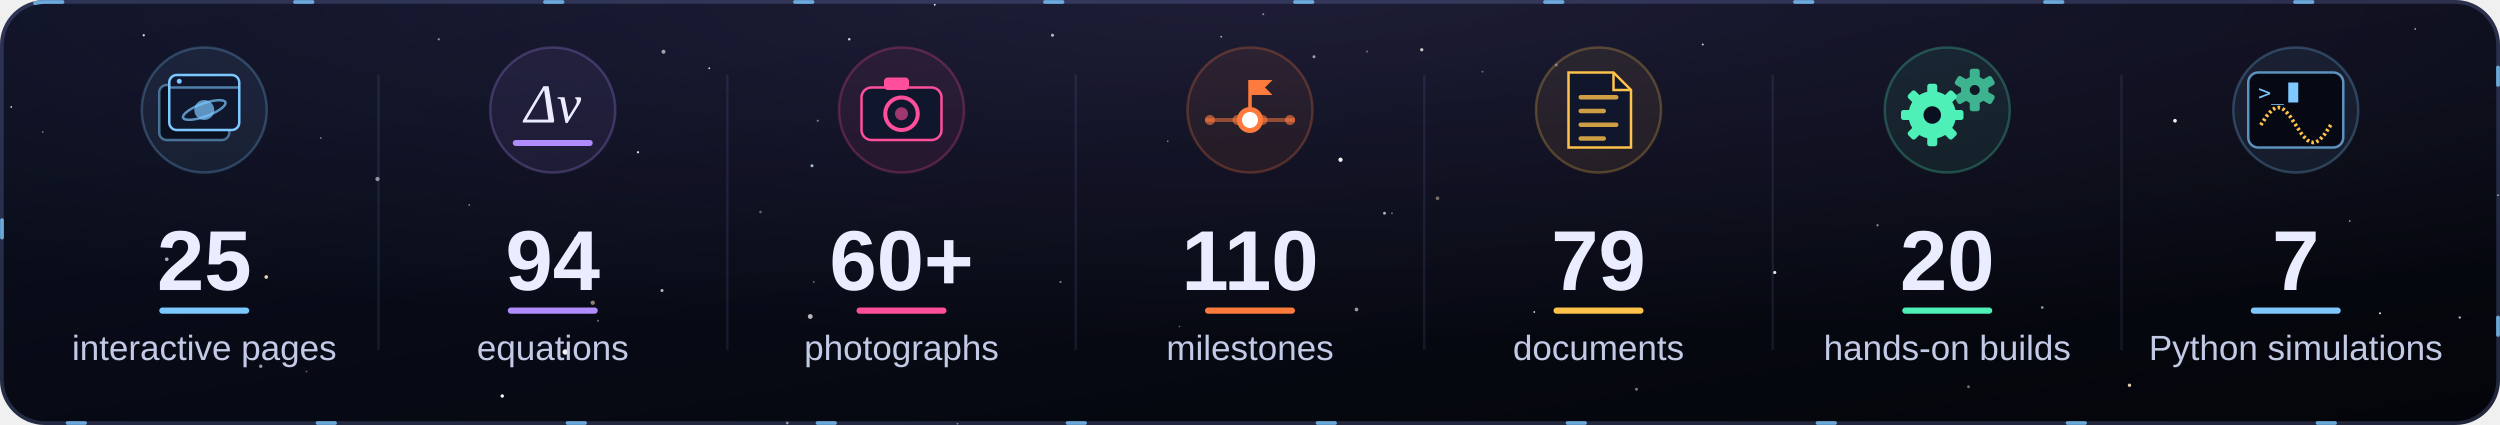
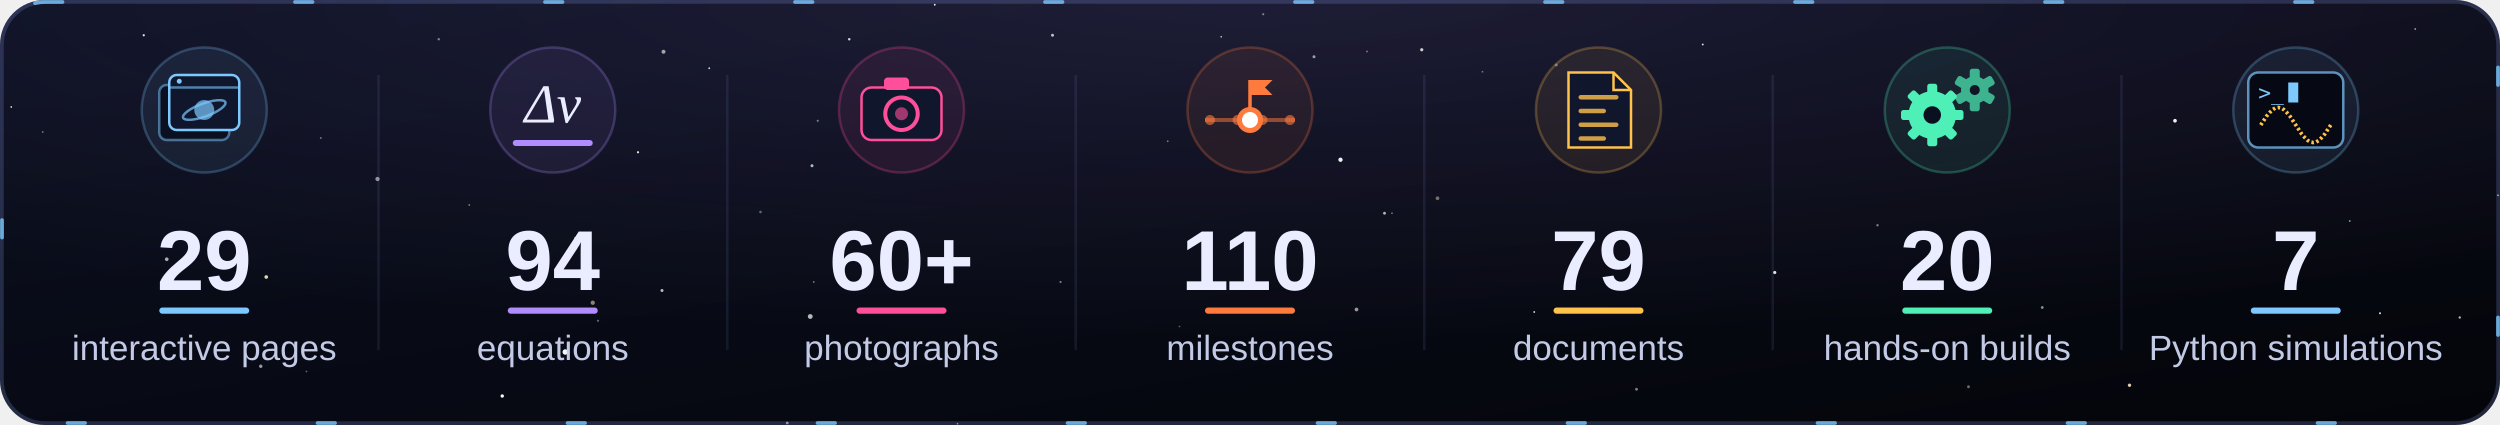
<svg xmlns="http://www.w3.org/2000/svg" viewBox="0 0 1000 170" width="1000" height="170" role="img" aria-labelledby="stt std">
  <style>*{transform-origin:0 0}.sans{font-family:"Segoe UI", -apple-system, BlinkMacSystemFont, "Helvetica Neue", Arial, sans-serif}.mono{font-family:ui-monospace, SFMono-Regular, Menlo, Consolas, monospace}.serif{font-family:Georgia, "Times New Roman", Times, serif}@keyframes tw{0%{opacity:1}50%{opacity:0.25}100%{opacity:1}}.t0{animation:tw 2.6s ease-in-out infinite}.t1{animation:tw 3.7s ease-in-out -0.73s infinite}.t2{animation:tw 4.8s ease-in-out -1.46s infinite}@keyframes beam{0%{stroke-dashoffset:100}100%{stroke-dashoffset:0}}.beam{animation:beam 12s linear infinite}@keyframes pg{0%{transform:translate(0,0)}30%{transform:translate(10px,-6px)}60%{transform:translate(10px,-6px)}100%{transform:translate(0,0)}}.pg{animation:pg 3s ease-in-out infinite}@keyframes c0{0%{transform:translateY(0);opacity:1}6%{transform:translateY(0);animation-timing-function:steps(14,end)}30%{transform:translateY(-588px)}90%{transform:translateY(-588px);opacity:1}95%{transform:translateY(-588px);opacity:0}95.1%{transform:translateY(0);opacity:0}100%{transform:translateY(0);opacity:1}}.c0{animation:c0 10s linear infinite}@keyframes g0{0%{transform:scaleX(0);opacity:0}29%{transform:scaleX(0);opacity:0}32%{transform:scaleX(1);opacity:1}90%{transform:scaleX(1);opacity:1}95%{transform:scaleX(1);opacity:0}100%{transform:scaleX(0);opacity:0}}.g0{animation:g0 10s ease-out infinite}@keyframes eq{0%{transform:scaleX(0)}40%{transform:scaleX(1)}80%{transform:scaleX(1)}100%{transform:scaleX(0)}}.eq{animation:eq 2.6s ease-in-out infinite}@keyframes c1{0%{transform:translateY(0);opacity:1}8.5%{transform:translateY(0);animation-timing-function:steps(14,end)}32.5%{transform:translateY(-588px)}90%{transform:translateY(-588px);opacity:1}95%{transform:translateY(-588px);opacity:0}95.1%{transform:translateY(0);opacity:0}100%{transform:translateY(0);opacity:1}}.c1{animation:c1 10s linear infinite}@keyframes g1{0%{transform:scaleX(0);opacity:0}31.5%{transform:scaleX(0);opacity:0}34.5%{transform:scaleX(1);opacity:1}90%{transform:scaleX(1);opacity:1}95%{transform:scaleX(1);opacity:0}100%{transform:scaleX(0);opacity:0}}.g1{animation:g1 10s ease-out infinite}@keyframes fl{0%{opacity:0}84%{opacity:0}88%{opacity:1}96%{opacity:0}100%{opacity:0}}.fl{animation:fl 2.8s linear infinite}@keyframes c2{0%{transform:translateY(0);opacity:1}11%{transform:translateY(0);animation-timing-function:steps(14,end)}35%{transform:translateY(-588px)}90%{transform:translateY(-588px);opacity:1}95%{transform:translateY(-588px);opacity:0}95.1%{transform:translateY(0);opacity:0}100%{transform:translateY(0);opacity:1}}.c2{animation:c2 10s linear infinite}@keyframes g2{0%{transform:scaleX(0);opacity:0}34%{transform:scaleX(0);opacity:0}37%{transform:scaleX(1);opacity:1}90%{transform:scaleX(1);opacity:1}95%{transform:scaleX(1);opacity:0}100%{transform:scaleX(0);opacity:0}}.g2{animation:g2 10s ease-out infinite}@keyframes ms{0%{transform:translateX(-16px)}100%{transform:translateX(16px)}}.ms{animation:ms 3s ease-in-out infinite alternate}@keyframes c3{0%{transform:translateY(0);opacity:1}13.5%{transform:translateY(0);animation-timing-function:steps(14,end)}37.5%{transform:translateY(-588px)}90%{transform:translateY(-588px);opacity:1}95%{transform:translateY(-588px);opacity:0}95.1%{transform:translateY(0);opacity:0}100%{transform:translateY(0);opacity:1}}.c3{animation:c3 10s linear infinite}@keyframes g3{0%{transform:scaleX(0);opacity:0}36.5%{transform:scaleX(0);opacity:0}39.5%{transform:scaleX(1);opacity:1}90%{transform:scaleX(1);opacity:1}95%{transform:scaleX(1);opacity:0}100%{transform:scaleX(0);opacity:0}}.g3{animation:g3 10s ease-out infinite}@keyframes dl0{0%{transform:scaleX(0)}15%{transform:scaleX(0)}30%{transform:scaleX(1)}88%{transform:scaleX(1)}100%{transform:scaleX(0)}}.dl0{animation:dl0 3.4s linear infinite}@keyframes dl1{0%{transform:scaleX(0)}30%{transform:scaleX(0)}45%{transform:scaleX(1)}88%{transform:scaleX(1)}100%{transform:scaleX(0)}}.dl1{animation:dl1 3.4s linear infinite}@keyframes dl2{0%{transform:scaleX(0)}45%{transform:scaleX(0)}60%{transform:scaleX(1)}88%{transform:scaleX(1)}100%{transform:scaleX(0)}}.dl2{animation:dl2 3.4s linear infinite}@keyframes dl3{0%{transform:scaleX(0)}60%{transform:scaleX(0)}75%{transform:scaleX(1)}88%{transform:scaleX(1)}100%{transform:scaleX(0)}}.dl3{animation:dl3 3.4s linear infinite}@keyframes c4{0%{transform:translateY(0);opacity:1}16%{transform:translateY(0);animation-timing-function:steps(14,end)}40%{transform:translateY(-588px)}90%{transform:translateY(-588px);opacity:1}95%{transform:translateY(-588px);opacity:0}95.1%{transform:translateY(0);opacity:0}100%{transform:translateY(0);opacity:1}}.c4{animation:c4 10s linear infinite}@keyframes g4{0%{transform:scaleX(0);opacity:0}39%{transform:scaleX(0);opacity:0}42%{transform:scaleX(1);opacity:1}90%{transform:scaleX(1);opacity:1}95%{transform:scaleX(1);opacity:0}100%{transform:scaleX(0);opacity:0}}.g4{animation:g4 10s ease-out infinite}@keyframes gr{0%{transform:rotate(0)}100%{transform:rotate(360deg)}}.gr{animation:gr 6s linear infinite}.gr2{animation:gr 4s linear infinite reverse}@keyframes c5{0%{transform:translateY(0);opacity:1}18.5%{transform:translateY(0);animation-timing-function:steps(14,end)}42.5%{transform:translateY(-588px)}90%{transform:translateY(-588px);opacity:1}95%{transform:translateY(-588px);opacity:0}95.1%{transform:translateY(0);opacity:0}100%{transform:translateY(0);opacity:1}}.c5{animation:c5 10s linear infinite}@keyframes g5{0%{transform:scaleX(0);opacity:0}41.5%{transform:scaleX(0);opacity:0}44.5%{transform:scaleX(1);opacity:1}90%{transform:scaleX(1);opacity:1}95%{transform:scaleX(1);opacity:0}100%{transform:scaleX(0);opacity:0}}.g5{animation:g5 10s ease-out infinite}@keyframes sw{0%{stroke-dashoffset:1}60%{stroke-dashoffset:0}90%{stroke-dashoffset:0}100%{stroke-dashoffset:1}}.sw{animation:sw 3s linear infinite}@keyframes cu{0%{opacity:1}50%{opacity:0}100%{opacity:1}}.cu{animation:cu 0.9s steps(1) infinite}@keyframes c6{0%{transform:translateY(0);opacity:1}21%{transform:translateY(0);animation-timing-function:steps(7,end)}45%{transform:translateY(-294px)}90%{transform:translateY(-294px);opacity:1}95%{transform:translateY(-294px);opacity:0}95.1%{transform:translateY(0);opacity:0}100%{transform:translateY(0);opacity:1}}.c6{animation:c6 10s linear infinite}@keyframes g6{0%{transform:scaleX(0);opacity:0}44%{transform:scaleX(0);opacity:0}47%{transform:scaleX(1);opacity:1}90%{transform:scaleX(1);opacity:1}95%{transform:scaleX(1);opacity:0}100%{transform:scaleX(0);opacity:0}}.g6{animation:g6 10s ease-out infinite}@media (prefers-reduced-motion:reduce){*{animation:none!important}.rm-hide{display:none}}</style>
  <defs>
    <clipPath id="card">
      <rect width="1000" height="170" rx="18" />
    </clipPath>
    <linearGradient id="cbg" x1="0" y1="0" x2="1" y2="1">
      <stop offset="0" stop-color="#0b1020" />
      <stop offset="1" stop-color="#04050a" />
    </linearGradient>
    <radialGradient id="acc" cx=".5" cy="0" r=".8">
      <stop offset="0" stop-color="#b18cff" stop-opacity=".12" />
      <stop offset="1" stop-color="#b18cff" stop-opacity="0" />
    </radialGradient>
  </defs>
  <g clip-path="url(#card)">
    <rect width="1000" height="170" fill="url(#cbg)" />
    <rect width="1000" height="170" fill="url(#acc)" />
    <g class="t0" fill="#fff">
      <circle cx="542.6" cy="123.8" r="0.75" opacity="0.58" />
      <circle cx="556.8" cy="85.3" r="0.36" fill="#cfe8ff" opacity="0.5" />
      <circle cx="999.2" cy="78.1" r="0.35" fill="#ffe7c2" opacity="0.81" />
      <circle cx="525.6" cy="22.7" r="0.6" opacity="0.58" />
      <circle cx="681.1" cy="17.8" r="0.38" fill="#cfe8ff" opacity="0.97" />
      <circle cx="536.2" cy="63.9" r="0.86" opacity="0.94" />
      <circle cx="264.8" cy="116.2" r="0.61" opacity="0.71" />
      <circle cx="128.3" cy="55.2" r="0.38" opacity="0.44" />
      <circle cx="255.2" cy="60.9" r="0.44" opacity="0.9" />
      <circle cx="488.5" cy="14.7" r="0.35" opacity="0.72" />
      <circle cx="622.5" cy="26" r="0.59" fill="#e2d4ff" opacity="0.44" />
      <circle cx="66.7" cy="103.7" r="0.74" opacity="0.66" />
      <circle cx="424.2" cy="112.8" r="0.44" opacity="0.44" />
      <circle cx="546.8" cy="20.6" r="0.39" fill="#cfe8ff" opacity="0.43" />
      <circle cx="939.9" cy="88.4" r="0.36" opacity="0.64" />
      <circle cx="324.1" cy="126.6" r="0.97" opacity="0.71" />
      <circle cx="966.1" cy="11.6" r="0.36" fill="#e2d4ff" opacity="0.76" />
    </g>
    <g class="t1" fill="#fff">
      <circle cx="787.4" cy="154.7" r="0.58" opacity="0.41" />
      <circle cx="304.2" cy="84.8" r="0.53" opacity="0.35" />
      <circle cx="314.9" cy="169.2" r="0.56" opacity="0.56" />
      <circle cx="239.2" cy="128.3" r="0.42" opacity="0.39" />
      <circle cx="505.3" cy="5.7" r="0.42" opacity="0.47" />
      <circle cx="104.3" cy="146.5" r="0.69" opacity="0.58" />
      <circle cx="17.1" cy="52.8" r="0.36" opacity="0.46" />
      <circle cx="57.5" cy="14.1" r="0.44" opacity="0.9" />
      <circle cx="575" cy="79.3" r="0.75" fill="#ffe7c2" opacity="0.44" />
      <circle cx="151" cy="71.6" r="0.86" opacity="0.54" />
      <circle cx="421" cy="14.1" r="0.6" opacity="0.72" />
      <circle cx="568.7" cy="19.9" r="0.65" opacity="0.78" />
      <circle cx="175.5" cy="15.7" r="0.47" opacity="0.48" />
      <circle cx="283.7" cy="27.3" r="0.37" opacity="0.86" />
      <circle cx="952" cy="125.3" r="0.4" opacity="0.87" />
      <circle cx="983.9" cy="127" r="0.47" opacity="0.71" />
      <circle cx="339.7" cy="15.7" r="0.5" opacity="0.82" />
      <circle cx="122.6" cy="148.6" r="0.37" fill="#ffe7c2" opacity="0.41" />
      <circle cx="226.1" cy="140.8" r="1.1" opacity="0.97" />
      <circle cx="106.5" cy="110.8" r="0.74" fill="#ffe7c2" opacity="0.89" />
      <circle cx="467.1" cy="56.5" r="0.36" opacity="0.46" />
      <circle cx="593" cy="28.7" r="0.37" fill="#e2d4ff" opacity="0.48" />
      <circle cx="237.1" cy="121.1" r="0.87" fill="#ffe7c2" opacity="0.53" />
      <circle cx="327.1" cy="48.3" r="0.43" opacity="0.43" />
    </g>
    <g class="t2" fill="#fff">
      <circle cx="265.4" cy="20.7" r="0.8" opacity="0.6" />
      <circle cx="907.8" cy="49.4" r="0.52" opacity="0.86" />
      <circle cx="553.8" cy="85.3" r="0.58" opacity="0.69" />
      <circle cx="751" cy="90.1" r="0.47" opacity="0.48" />
      <circle cx="324.8" cy="66.3" r="0.6" fill="#cfe8ff" opacity="0.8" />
      <circle cx="373.9" cy="1.9" r="0.37" opacity="0.98" />
      <circle cx="200.9" cy="158.4" r="0.68" opacity="0.98" />
      <circle cx="230" cy="95.2" r="0.42" opacity="0.48" />
      <circle cx="870" cy="48.3" r="0.74" opacity="0.94" />
      <circle cx="187.7" cy="82" r="0.36" fill="#ffe7c2" opacity="0.54" />
      <circle cx="613.7" cy="124.8" r="0.35" opacity="0.99" />
      <circle cx="816.9" cy="123" r="0.56" fill="#cfe8ff" opacity="0.62" />
      <circle cx="325.5" cy="112.8" r="0.36" opacity="0.48" />
      <circle cx="654.6" cy="155.7" r="0.57" fill="#cfe8ff" opacity="0.55" />
      <circle cx="383" cy="169.5" r="0.35" fill="#ffe7c2" opacity="0.61" />
      <circle cx="471.8" cy="130.6" r="0.35" opacity="0.37" />
      <circle cx="4.5" cy="42.8" r="0.36" opacity="0.87" />
      <circle cx="709.9" cy="109" r="0.64" opacity="0.88" />
      <circle cx="851.8" cy="154.1" r="0.68" fill="#ffe7c2" opacity="0.88" />
    </g>
  </g>
  <g transform="translate(81.7 44)">
    <circle r="25" fill="#7cc8ff" opacity=".08" />
    <circle r="25" fill="none" stroke="#7cc8ff" stroke-opacity=".25" />
    <rect x="-18" y="-10" width="28" height="22" rx="3" fill="#0b1020" stroke="#7cc8ff" stroke-opacity=".5" />
    <g class="pg">
      <rect x="-14" y="-14" width="28" height="22" rx="3" fill="#10162c" stroke="#7cc8ff" />
      <path d="M-14 -9H14" stroke="#7cc8ff" stroke-opacity=".6" />
      <circle cx="-10" cy="-11.5" r="1" fill="#7cc8ff" />
      <circle cx="0" cy="0" r="4" fill="#7cc8ff" opacity=".7" />
      <ellipse rx="9" ry="2.6" fill="none" stroke="#7cc8ff" stroke-opacity=".7" transform="rotate(-20)" />
    </g>
  </g>
  <clipPath id="w0">
    <rect x="11.7" y="84" width="140" height="42" />
  </clipPath>
  <g transform="translate(63.7 123)">
    <rect class="g0" width="36" height="2.5" rx="1.25" fill="#7cc8ff" />
  </g>
  <g clip-path="url(#w0)">
    <g transform="translate(81.7 116)">
      <g class="c0" style="transform:translateY(-588px)">
        <text x="0" y="0" text-anchor="middle" class="sans" font-size="34" font-weight="800" fill="#e9edff">0</text>
        <text x="0" y="42" text-anchor="middle" class="sans" font-size="34" font-weight="800" fill="#e9edff">4</text>
-         <text x="0" y="84" text-anchor="middle" class="sans" font-size="34" font-weight="800" fill="#e9edff">7</text>
-         <text x="0" y="126" text-anchor="middle" class="sans" font-size="34" font-weight="800" fill="#e9edff">10</text>
-         <text x="0" y="168" text-anchor="middle" class="sans" font-size="34" font-weight="800" fill="#e9edff">13</text>
-         <text x="0" y="210" text-anchor="middle" class="sans" font-size="34" font-weight="800" fill="#e9edff">16</text>
-         <text x="0" y="252" text-anchor="middle" class="sans" font-size="34" font-weight="800" fill="#e9edff">18</text>
-         <text x="0" y="294" text-anchor="middle" class="sans" font-size="34" font-weight="800" fill="#e9edff">20</text>
-         <text x="0" y="336" text-anchor="middle" class="sans" font-size="34" font-weight="800" fill="#e9edff">21</text>
-         <text x="0" y="378" text-anchor="middle" class="sans" font-size="34" font-weight="800" fill="#e9edff">22</text>
-         <text x="0" y="420" text-anchor="middle" class="sans" font-size="34" font-weight="800" fill="#e9edff">23</text>
-         <text x="0" y="462" text-anchor="middle" class="sans" font-size="34" font-weight="800" fill="#e9edff">24</text>
-         <text x="0" y="504" text-anchor="middle" class="sans" font-size="34" font-weight="800" fill="#e9edff">25</text>
-         <text x="0" y="546" text-anchor="middle" class="sans" font-size="34" font-weight="800" fill="#e9edff">25</text>
-         <text x="0" y="588" text-anchor="middle" class="sans" font-size="34" font-weight="800" fill="#e9edff">25</text>
+         <text x="0" y="84" text-anchor="middle" class="sans" font-size="34" font-weight="800" fill="#e9edff">8</text>
+         <text x="0" y="126" text-anchor="middle" class="sans" font-size="34" font-weight="800" fill="#e9edff">12</text>
+         <text x="0" y="168" text-anchor="middle" class="sans" font-size="34" font-weight="800" fill="#e9edff">15</text>
+         <text x="0" y="210" text-anchor="middle" class="sans" font-size="34" font-weight="800" fill="#e9edff">18</text>
+         <text x="0" y="252" text-anchor="middle" class="sans" font-size="34" font-weight="800" fill="#e9edff">21</text>
+         <text x="0" y="294" text-anchor="middle" class="sans" font-size="34" font-weight="800" fill="#e9edff">23</text>
+         <text x="0" y="336" text-anchor="middle" class="sans" font-size="34" font-weight="800" fill="#e9edff">25</text>
+         <text x="0" y="378" text-anchor="middle" class="sans" font-size="34" font-weight="800" fill="#e9edff">26</text>
+         <text x="0" y="420" text-anchor="middle" class="sans" font-size="34" font-weight="800" fill="#e9edff">27</text>
+         <text x="0" y="462" text-anchor="middle" class="sans" font-size="34" font-weight="800" fill="#e9edff">28</text>
+         <text x="0" y="504" text-anchor="middle" class="sans" font-size="34" font-weight="800" fill="#e9edff">29</text>
+         <text x="0" y="546" text-anchor="middle" class="sans" font-size="34" font-weight="800" fill="#e9edff">29</text>
+         <text x="0" y="588" text-anchor="middle" class="sans" font-size="34" font-weight="800" fill="#e9edff">29</text>
      </g>
    </g>
  </g>
  <text x="81.7" y="144" text-anchor="middle" class="sans" font-size="14" fill="#c3cae6">interactive pages</text>
  <g transform="translate(221.1 44)">
    <circle r="25" fill="#b18cff" opacity=".08" />
    <circle r="25" fill="none" stroke="#b18cff" stroke-opacity=".25" />
    <text x="0" y="5" text-anchor="middle" class="serif" font-style="italic" font-size="22" fill="#e9edff">Δv</text>
    <g transform="translate(-16 12)">
      <rect class="eq" width="32" height="2.4" rx="1.2" fill="#b18cff" />
    </g>
  </g>
  <clipPath id="w1">
    <rect x="151.1" y="84" width="140" height="42" />
  </clipPath>
  <g transform="translate(203.1 123)">
    <rect class="g1" width="36" height="2.5" rx="1.25" fill="#b18cff" />
  </g>
  <g clip-path="url(#w1)">
    <g transform="translate(221.1 116)">
      <g class="c1" style="transform:translateY(-588px)">
        <text x="0" y="0" text-anchor="middle" class="sans" font-size="34" font-weight="800" fill="#e9edff">0</text>
        <text x="0" y="42" text-anchor="middle" class="sans" font-size="34" font-weight="800" fill="#e9edff">14</text>
        <text x="0" y="84" text-anchor="middle" class="sans" font-size="34" font-weight="800" fill="#e9edff">27</text>
        <text x="0" y="126" text-anchor="middle" class="sans" font-size="34" font-weight="800" fill="#e9edff">39</text>
        <text x="0" y="168" text-anchor="middle" class="sans" font-size="34" font-weight="800" fill="#e9edff">49</text>
        <text x="0" y="210" text-anchor="middle" class="sans" font-size="34" font-weight="800" fill="#e9edff">58</text>
        <text x="0" y="252" text-anchor="middle" class="sans" font-size="34" font-weight="800" fill="#e9edff">67</text>
        <text x="0" y="294" text-anchor="middle" class="sans" font-size="34" font-weight="800" fill="#e9edff">74</text>
        <text x="0" y="336" text-anchor="middle" class="sans" font-size="34" font-weight="800" fill="#e9edff">79</text>
        <text x="0" y="378" text-anchor="middle" class="sans" font-size="34" font-weight="800" fill="#e9edff">84</text>
        <text x="0" y="420" text-anchor="middle" class="sans" font-size="34" font-weight="800" fill="#e9edff">88</text>
        <text x="0" y="462" text-anchor="middle" class="sans" font-size="34" font-weight="800" fill="#e9edff">91</text>
        <text x="0" y="504" text-anchor="middle" class="sans" font-size="34" font-weight="800" fill="#e9edff">93</text>
        <text x="0" y="546" text-anchor="middle" class="sans" font-size="34" font-weight="800" fill="#e9edff">94</text>
        <text x="0" y="588" text-anchor="middle" class="sans" font-size="34" font-weight="800" fill="#e9edff">94</text>
      </g>
    </g>
  </g>
  <text x="221.1" y="144" text-anchor="middle" class="sans" font-size="14" fill="#c3cae6">equations</text>
  <path d="M151.4 30V140" stroke="#96aaff" stroke-opacity=".1" />
  <g transform="translate(360.6 44)">
    <circle r="25" fill="#ff4f9a" opacity=".08" />
    <circle r="25" fill="none" stroke="#ff4f9a" stroke-opacity=".25" />
    <rect x="-16" y="-9" width="32" height="21" rx="4" fill="#10162c" stroke="#ff4f9a" />
    <rect x="-7" y="-13" width="10" height="5" rx="1.5" fill="#ff4f9a" />
    <circle cy="1.5" r="6.5" fill="none" stroke="#ff4f9a" stroke-width="1.6" />
    <circle cy="1.5" r="2.6" fill="#ff4f9a" opacity=".6" />
    <g class="fl" style="opacity:0">
      <circle cx="10" cy="-5" r="9" fill="#fff" opacity=".35" />
      <circle cx="10" cy="-5" r="2.5" fill="#fff" />
    </g>
  </g>
  <clipPath id="w2">
    <rect x="290.6" y="84" width="140" height="42" />
  </clipPath>
  <g transform="translate(342.6 123)">
    <rect class="g2" width="36" height="2.5" rx="1.25" fill="#ff4f9a" />
  </g>
  <g clip-path="url(#w2)">
    <g transform="translate(360.6 116)">
      <g class="c2" style="transform:translateY(-588px)">
        <text x="0" y="0" text-anchor="middle" class="sans" font-size="34" font-weight="800" fill="#e9edff">0</text>
        <text x="0" y="42" text-anchor="middle" class="sans" font-size="34" font-weight="800" fill="#e9edff">9</text>
        <text x="0" y="84" text-anchor="middle" class="sans" font-size="34" font-weight="800" fill="#e9edff">17</text>
        <text x="0" y="126" text-anchor="middle" class="sans" font-size="34" font-weight="800" fill="#e9edff">25</text>
        <text x="0" y="168" text-anchor="middle" class="sans" font-size="34" font-weight="800" fill="#e9edff">31</text>
        <text x="0" y="210" text-anchor="middle" class="sans" font-size="34" font-weight="800" fill="#e9edff">37</text>
        <text x="0" y="252" text-anchor="middle" class="sans" font-size="34" font-weight="800" fill="#e9edff">42</text>
        <text x="0" y="294" text-anchor="middle" class="sans" font-size="34" font-weight="800" fill="#e9edff">47</text>
        <text x="0" y="336" text-anchor="middle" class="sans" font-size="34" font-weight="800" fill="#e9edff">51</text>
        <text x="0" y="378" text-anchor="middle" class="sans" font-size="34" font-weight="800" fill="#e9edff">54</text>
        <text x="0" y="420" text-anchor="middle" class="sans" font-size="34" font-weight="800" fill="#e9edff">56</text>
        <text x="0" y="462" text-anchor="middle" class="sans" font-size="34" font-weight="800" fill="#e9edff">58</text>
        <text x="0" y="504" text-anchor="middle" class="sans" font-size="34" font-weight="800" fill="#e9edff">59</text>
        <text x="0" y="546" text-anchor="middle" class="sans" font-size="34" font-weight="800" fill="#e9edff">60</text>
        <text x="0" y="588" text-anchor="middle" class="sans" font-size="34" font-weight="800" fill="#e9edff">60+</text>
      </g>
    </g>
  </g>
  <text x="360.6" y="144" text-anchor="middle" class="sans" font-size="14" fill="#c3cae6">photographs</text>
  <path d="M290.9 30V140" stroke="#96aaff" stroke-opacity=".1" />
  <g transform="translate(500 44)">
    <circle r="25" fill="#ff7a3d" opacity=".08" />
    <circle r="25" fill="none" stroke="#ff7a3d" stroke-opacity=".25" />
    <path d="M-18 4H18" stroke="#ff7a3d" stroke-opacity=".5" stroke-width="1.6" />
    <circle cx="-16" cy="4" r="2" fill="#ff7a3d" opacity=".6" />
    <circle cx="-5" cy="4" r="2" fill="#ff7a3d" opacity=".6" />
    <circle cx="5" cy="4" r="2" fill="#ff7a3d" opacity=".6" />
    <circle cx="16" cy="4" r="2" fill="#ff7a3d" opacity=".6" />
    <g class="ms">
      <path d="M0 -12V1" stroke="#ff7a3d" stroke-width="1.4" />
      <circle cy="4" r="4.2" fill="#fff" stroke="#ff7a3d" stroke-width="2" />
      <path d="M0 -12H9L6 -9L9 -6H0" fill="#ff7a3d" />
    </g>
  </g>
  <clipPath id="w3">
    <rect x="430" y="84" width="140" height="42" />
  </clipPath>
  <g transform="translate(482 123)">
    <rect class="g3" width="36" height="2.5" rx="1.25" fill="#ff7a3d" />
  </g>
  <g clip-path="url(#w3)">
    <g transform="translate(500 116)">
      <g class="c3" style="transform:translateY(-588px)">
        <text x="0" y="0" text-anchor="middle" class="sans" font-size="34" font-weight="800" fill="#e9edff">0</text>
        <text x="0" y="42" text-anchor="middle" class="sans" font-size="34" font-weight="800" fill="#e9edff">17</text>
        <text x="0" y="84" text-anchor="middle" class="sans" font-size="34" font-weight="800" fill="#e9edff">32</text>
        <text x="0" y="126" text-anchor="middle" class="sans" font-size="34" font-weight="800" fill="#e9edff">45</text>
        <text x="0" y="168" text-anchor="middle" class="sans" font-size="34" font-weight="800" fill="#e9edff">58</text>
        <text x="0" y="210" text-anchor="middle" class="sans" font-size="34" font-weight="800" fill="#e9edff">68</text>
        <text x="0" y="252" text-anchor="middle" class="sans" font-size="34" font-weight="800" fill="#e9edff">78</text>
        <text x="0" y="294" text-anchor="middle" class="sans" font-size="34" font-weight="800" fill="#e9edff">86</text>
        <text x="0" y="336" text-anchor="middle" class="sans" font-size="34" font-weight="800" fill="#e9edff">93</text>
        <text x="0" y="378" text-anchor="middle" class="sans" font-size="34" font-weight="800" fill="#e9edff">99</text>
        <text x="0" y="420" text-anchor="middle" class="sans" font-size="34" font-weight="800" fill="#e9edff">103</text>
        <text x="0" y="462" text-anchor="middle" class="sans" font-size="34" font-weight="800" fill="#e9edff">106</text>
        <text x="0" y="504" text-anchor="middle" class="sans" font-size="34" font-weight="800" fill="#e9edff">108</text>
        <text x="0" y="546" text-anchor="middle" class="sans" font-size="34" font-weight="800" fill="#e9edff">110</text>
        <text x="0" y="588" text-anchor="middle" class="sans" font-size="34" font-weight="800" fill="#e9edff">110</text>
      </g>
    </g>
  </g>
  <text x="500" y="144" text-anchor="middle" class="sans" font-size="14" fill="#c3cae6">milestones</text>
  <path d="M430.3 30V140" stroke="#96aaff" stroke-opacity=".1" />
  <g transform="translate(639.4 44)">
    <circle r="25" fill="#ffc24b" opacity=".08" />
    <circle r="25" fill="none" stroke="#ffc24b" stroke-opacity=".25" />
    <path d="M-12 -15H6L13 -8V15H-12Z" fill="#10162c" stroke="#ffc24b" />
    <path d="M6 -15V-8H13" fill="none" stroke="#ffc24b" />
    <g transform="translate(-8 -6.0)">
      <rect class="dl0" width="16" height="1.8" rx=".9" fill="#ffc24b" opacity=".8" />
    </g>
    <g transform="translate(-8 -0.5)">
      <rect class="dl1" width="11" height="1.8" rx=".9" fill="#ffc24b" opacity=".8" />
    </g>
    <g transform="translate(-8 5.0)">
      <rect class="dl2" width="16" height="1.8" rx=".9" fill="#ffc24b" opacity=".8" />
    </g>
    <g transform="translate(-8 10.5)">
      <rect class="dl3" width="11" height="1.8" rx=".9" fill="#ffc24b" opacity=".8" />
    </g>
  </g>
  <clipPath id="w4">
    <rect x="569.4" y="84" width="140" height="42" />
  </clipPath>
  <g transform="translate(621.4 123)">
    <rect class="g4" width="36" height="2.5" rx="1.25" fill="#ffc24b" />
  </g>
  <g clip-path="url(#w4)">
    <g transform="translate(639.4 116)">
      <g class="c4" style="transform:translateY(-588px)">
        <text x="0" y="0" text-anchor="middle" class="sans" font-size="34" font-weight="800" fill="#e9edff">0</text>
        <text x="0" y="42" text-anchor="middle" class="sans" font-size="34" font-weight="800" fill="#e9edff">12</text>
        <text x="0" y="84" text-anchor="middle" class="sans" font-size="34" font-weight="800" fill="#e9edff">23</text>
        <text x="0" y="126" text-anchor="middle" class="sans" font-size="34" font-weight="800" fill="#e9edff">33</text>
        <text x="0" y="168" text-anchor="middle" class="sans" font-size="34" font-weight="800" fill="#e9edff">41</text>
        <text x="0" y="210" text-anchor="middle" class="sans" font-size="34" font-weight="800" fill="#e9edff">49</text>
        <text x="0" y="252" text-anchor="middle" class="sans" font-size="34" font-weight="800" fill="#e9edff">56</text>
        <text x="0" y="294" text-anchor="middle" class="sans" font-size="34" font-weight="800" fill="#e9edff">62</text>
        <text x="0" y="336" text-anchor="middle" class="sans" font-size="34" font-weight="800" fill="#e9edff">67</text>
        <text x="0" y="378" text-anchor="middle" class="sans" font-size="34" font-weight="800" fill="#e9edff">71</text>
        <text x="0" y="420" text-anchor="middle" class="sans" font-size="34" font-weight="800" fill="#e9edff">74</text>
        <text x="0" y="462" text-anchor="middle" class="sans" font-size="34" font-weight="800" fill="#e9edff">76</text>
        <text x="0" y="504" text-anchor="middle" class="sans" font-size="34" font-weight="800" fill="#e9edff">78</text>
        <text x="0" y="546" text-anchor="middle" class="sans" font-size="34" font-weight="800" fill="#e9edff">79</text>
        <text x="0" y="588" text-anchor="middle" class="sans" font-size="34" font-weight="800" fill="#e9edff">79</text>
      </g>
    </g>
  </g>
  <text x="639.4" y="144" text-anchor="middle" class="sans" font-size="14" fill="#c3cae6">documents</text>
  <path d="M569.7 30V140" stroke="#96aaff" stroke-opacity=".1" />
  <g transform="translate(778.9 44)">
    <circle r="25" fill="#4ef0b8" opacity=".08" />
    <circle r="25" fill="none" stroke="#4ef0b8" stroke-opacity=".25" />
    <g transform="translate(-6 2)">
      <g class="gr" fill="#4ef0b8">
        <rect x="-2" y="-12.5" width="4" height="5" rx="1" transform="rotate(0.0)" />
        <rect x="-2" y="-12.5" width="4" height="5" rx="1" transform="rotate(45.0)" />
        <rect x="-2" y="-12.5" width="4" height="5" rx="1" transform="rotate(90.0)" />
        <rect x="-2" y="-12.5" width="4" height="5" rx="1" transform="rotate(135.0)" />
        <rect x="-2" y="-12.5" width="4" height="5" rx="1" transform="rotate(180.0)" />
        <rect x="-2" y="-12.5" width="4" height="5" rx="1" transform="rotate(225.0)" />
        <rect x="-2" y="-12.5" width="4" height="5" rx="1" transform="rotate(270.0)" />
        <rect x="-2" y="-12.5" width="4" height="5" rx="1" transform="rotate(315.0)" />
        <circle r="9.5" />
        <circle r="3.5" fill="#0b1020" />
      </g>
    </g>
    <g transform="translate(11 -8)">
      <g class="gr2" fill="#4ef0b8" opacity=".7">
        <rect x="-2" y="-8.5" width="4" height="5" rx="1" transform="rotate(0.0)" />
        <rect x="-2" y="-8.5" width="4" height="5" rx="1" transform="rotate(60.0)" />
        <rect x="-2" y="-8.5" width="4" height="5" rx="1" transform="rotate(120.0)" />
        <rect x="-2" y="-8.5" width="4" height="5" rx="1" transform="rotate(180.0)" />
        <rect x="-2" y="-8.5" width="4" height="5" rx="1" transform="rotate(240.0)" />
        <rect x="-2" y="-8.5" width="4" height="5" rx="1" transform="rotate(300.0)" />
        <circle r="5.5" />
        <circle r="2" fill="#0b1020" />
      </g>
    </g>
  </g>
  <clipPath id="w5">
    <rect x="708.9" y="84" width="140" height="42" />
  </clipPath>
  <g transform="translate(760.9 123)">
    <rect class="g5" width="36" height="2.5" rx="1.25" fill="#4ef0b8" />
  </g>
  <g clip-path="url(#w5)">
    <g transform="translate(778.9 116)">
      <g class="c5" style="transform:translateY(-588px)">
        <text x="0" y="0" text-anchor="middle" class="sans" font-size="34" font-weight="800" fill="#e9edff">0</text>
        <text x="0" y="42" text-anchor="middle" class="sans" font-size="34" font-weight="800" fill="#e9edff">3</text>
        <text x="0" y="84" text-anchor="middle" class="sans" font-size="34" font-weight="800" fill="#e9edff">6</text>
        <text x="0" y="126" text-anchor="middle" class="sans" font-size="34" font-weight="800" fill="#e9edff">8</text>
        <text x="0" y="168" text-anchor="middle" class="sans" font-size="34" font-weight="800" fill="#e9edff">10</text>
        <text x="0" y="210" text-anchor="middle" class="sans" font-size="34" font-weight="800" fill="#e9edff">12</text>
        <text x="0" y="252" text-anchor="middle" class="sans" font-size="34" font-weight="800" fill="#e9edff">14</text>
        <text x="0" y="294" text-anchor="middle" class="sans" font-size="34" font-weight="800" fill="#e9edff">16</text>
        <text x="0" y="336" text-anchor="middle" class="sans" font-size="34" font-weight="800" fill="#e9edff">17</text>
        <text x="0" y="378" text-anchor="middle" class="sans" font-size="34" font-weight="800" fill="#e9edff">18</text>
        <text x="0" y="420" text-anchor="middle" class="sans" font-size="34" font-weight="800" fill="#e9edff">19</text>
        <text x="0" y="462" text-anchor="middle" class="sans" font-size="34" font-weight="800" fill="#e9edff">19</text>
        <text x="0" y="504" text-anchor="middle" class="sans" font-size="34" font-weight="800" fill="#e9edff">20</text>
        <text x="0" y="546" text-anchor="middle" class="sans" font-size="34" font-weight="800" fill="#e9edff">20</text>
        <text x="0" y="588" text-anchor="middle" class="sans" font-size="34" font-weight="800" fill="#e9edff">20</text>
      </g>
    </g>
  </g>
  <text x="778.9" y="144" text-anchor="middle" class="sans" font-size="14" fill="#c3cae6">hands-on builds</text>
  <path d="M709.1 30V140" stroke="#96aaff" stroke-opacity=".1" />
  <g transform="translate(918.3 44)">
    <circle r="25" fill="#7cc8ff" opacity=".08" />
    <circle r="25" fill="none" stroke="#7cc8ff" stroke-opacity=".25" />
    <rect x="-19" y="-15" width="38" height="30" rx="4" fill="#060913" stroke="#7cc8ff" stroke-opacity=".7" />
    <text x="-15" y="-4" class="mono" font-size="8.5" fill="#7cc8ff">&gt;_</text>
    <rect class="cu" x="-3" y="-11" width="4" height="8" fill="#7cc8ff" />
    <polyline class="sw" points="-14,6 -12.8,4.2 -11.7,2.5 -10.5,1.1 -9.3,-0.1 -8.2,-0.8 -7,-1 -5.8,-0.8 -4.7,-0.1 -3.5,1.1 -2.3,2.5 -1.2,4.2 0,6 1.2,7.8 2.3,9.5 3.5,10.9 4.7,12.1 5.8,12.8 7,13 8.2,12.8 9.3,12.1 10.5,10.9 11.7,9.5 12.8,7.8 14,6" pathLength="1" stroke-dasharray="1 1" fill="none" stroke="#ffc24b" stroke-width="1.5" />
  </g>
  <clipPath id="w6">
    <rect x="848.3" y="84" width="140" height="42" />
  </clipPath>
  <g transform="translate(900.3 123)">
    <rect class="g6" width="36" height="2.5" rx="1.25" fill="#7cc8ff" />
  </g>
  <g clip-path="url(#w6)">
    <g transform="translate(918.3 116)">
      <g class="c6" style="transform:translateY(-294px)">
        <text x="0" y="0" text-anchor="middle" class="sans" font-size="34" font-weight="800" fill="#e9edff">0</text>
        <text x="0" y="42" text-anchor="middle" class="sans" font-size="34" font-weight="800" fill="#e9edff">2</text>
        <text x="0" y="84" text-anchor="middle" class="sans" font-size="34" font-weight="800" fill="#e9edff">4</text>
        <text x="0" y="126" text-anchor="middle" class="sans" font-size="34" font-weight="800" fill="#e9edff">5</text>
        <text x="0" y="168" text-anchor="middle" class="sans" font-size="34" font-weight="800" fill="#e9edff">6</text>
        <text x="0" y="210" text-anchor="middle" class="sans" font-size="34" font-weight="800" fill="#e9edff">7</text>
        <text x="0" y="252" text-anchor="middle" class="sans" font-size="34" font-weight="800" fill="#e9edff">7</text>
        <text x="0" y="294" text-anchor="middle" class="sans" font-size="34" font-weight="800" fill="#e9edff">7</text>
      </g>
    </g>
  </g>
  <text x="918.3" y="144" text-anchor="middle" class="sans" font-size="14" fill="#c3cae6">Python simulations</text>
  <path d="M848.6 30V140" stroke="#96aaff" stroke-opacity=".1" />
  <rect x=".75" y=".75" width="998.5" height="168.5" rx="17.25" fill="none" stroke="#96aaff" stroke-opacity=".2" stroke-width="1.5" />
  <path class="beam rm-hide" d="M18 0.8H982A17.2 17.2 0 0 1 999.2 18V152A17.2 17.2 0 0 1 982 169.2H18A17.2 17.2 0 0 1 0.8 152V18A17.2 17.2 0 0 1 18 0.8Z" pathLength="100" fill="none" stroke="#7cc8ff" stroke-width="1.5" stroke-dasharray="7 93" stroke-linecap="round" opacity=".8" />
</svg>
